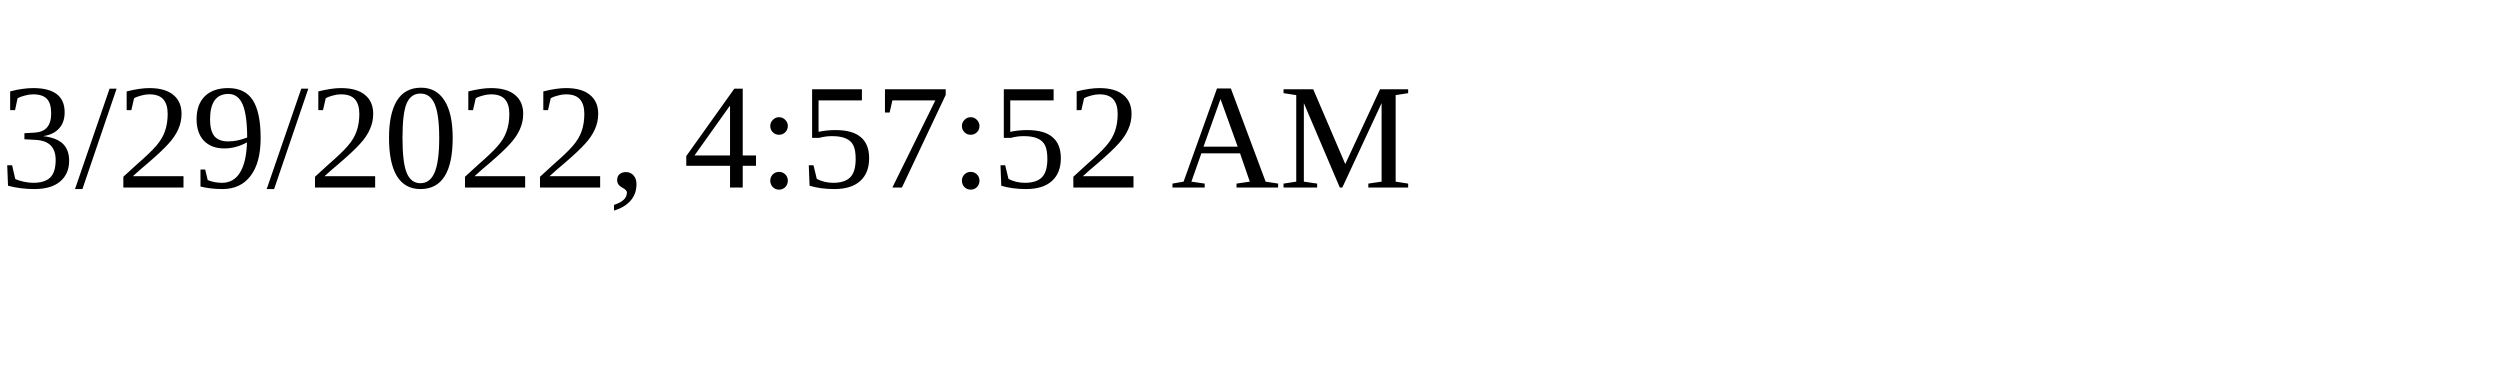
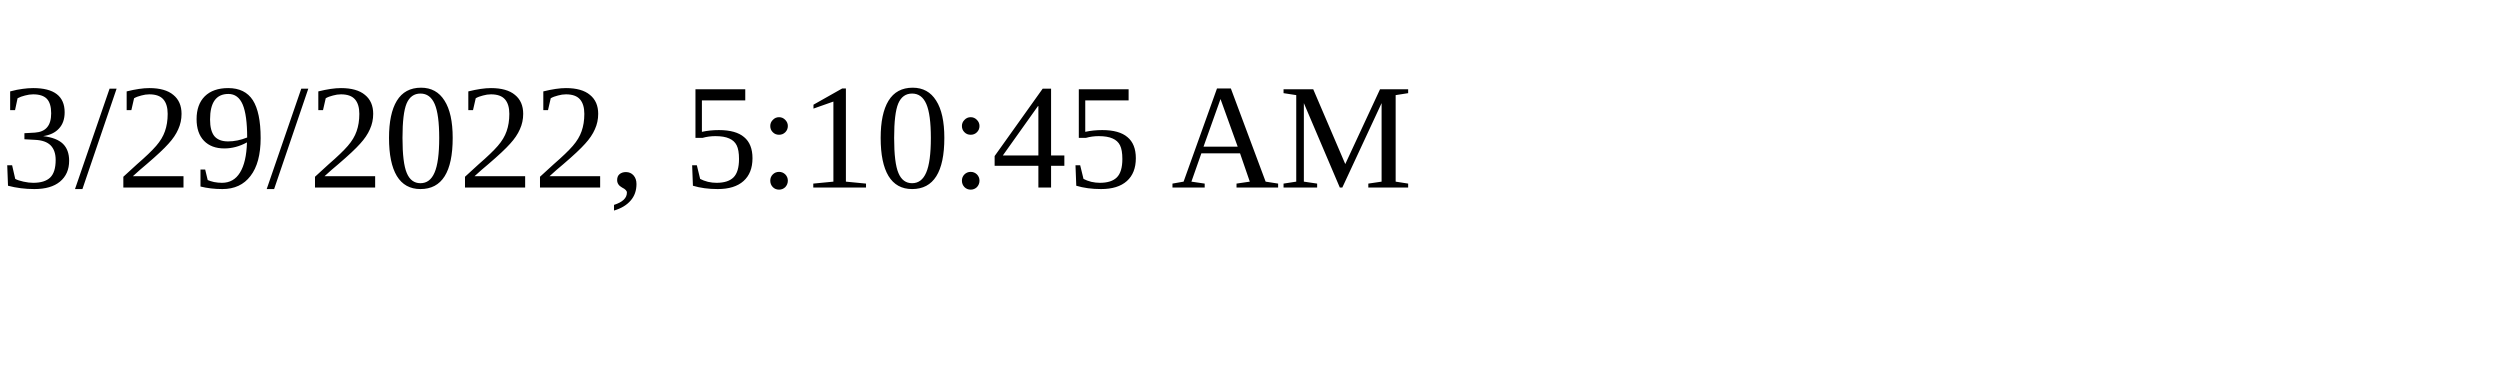
<svg xmlns="http://www.w3.org/2000/svg" height="30" width="200">
-   <text x="0" y="15">3/29/2022, 4:57:52 AM</text>
+   <text x="0" y="15">3/29/2022, 5:10:45 AM</text>
</svg>
